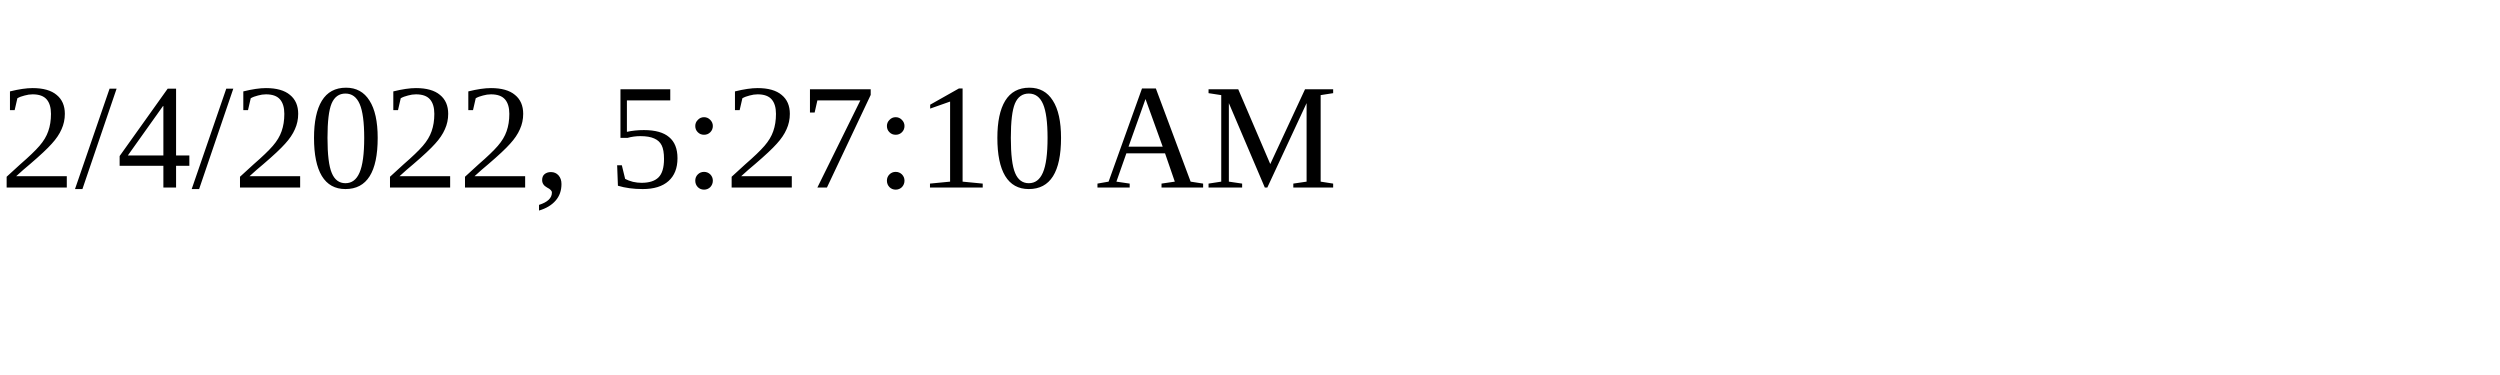
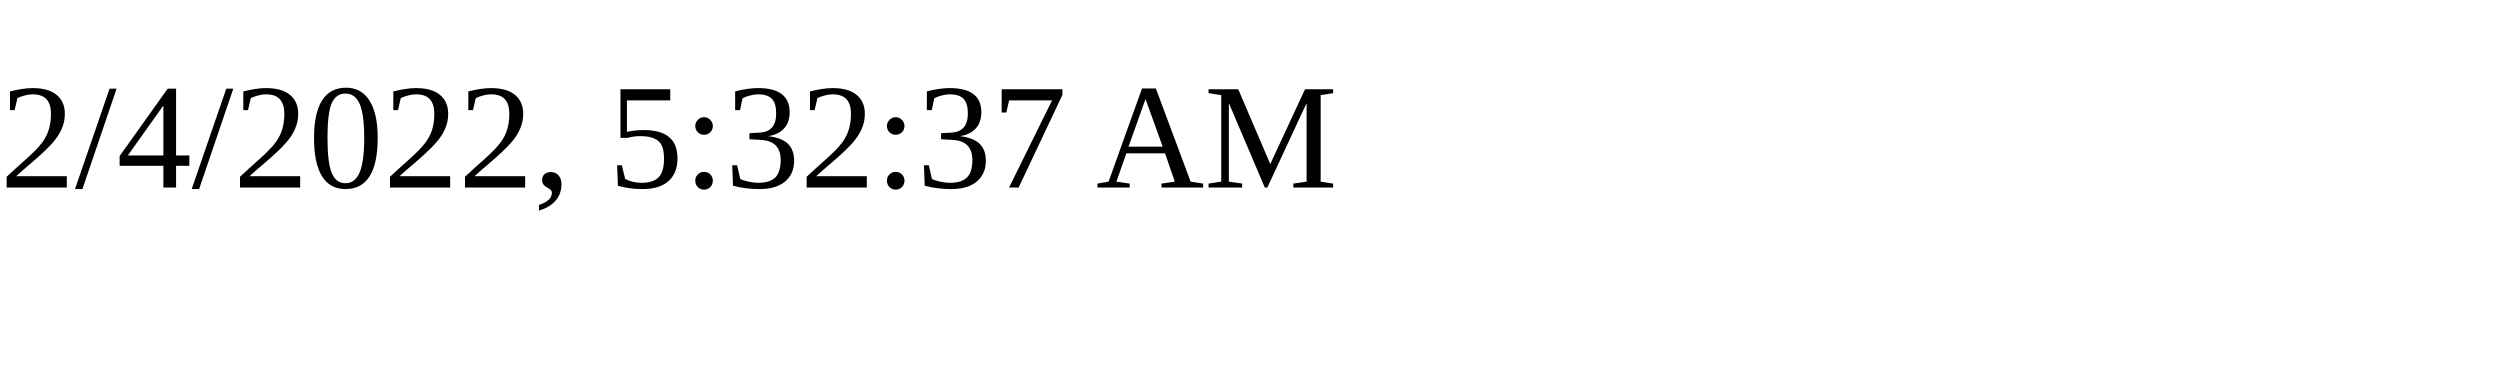
<svg xmlns="http://www.w3.org/2000/svg" height="30" width="200">
-   <text x="0" y="15">2/4/2022, 5:27:10 AM</text>
+   <text x="0" y="15">2/4/2022, 5:32:37 AM</text>
</svg>
